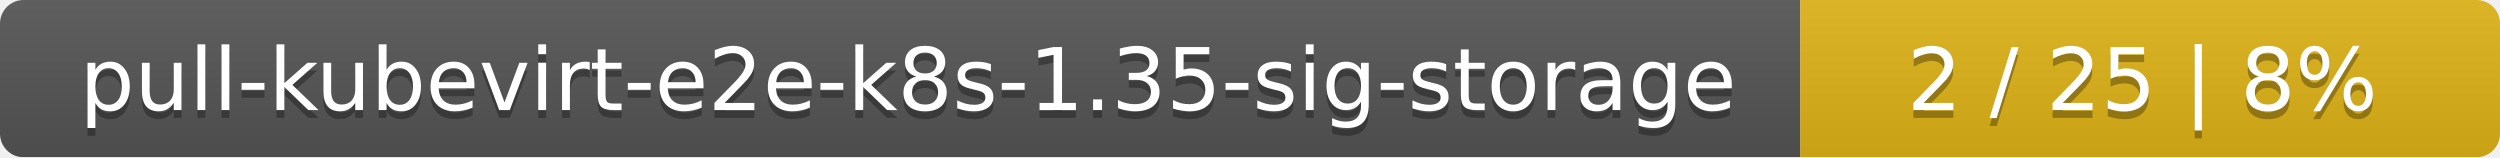
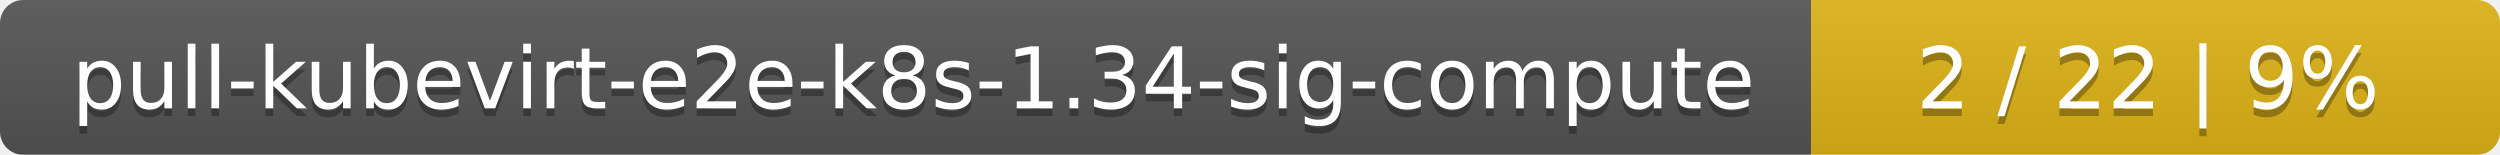
- <svg xmlns="http://www.w3.org/2000/svg" width="318" height="20">
+ <svg xmlns="http://www.w3.org/2000/svg" width="323" height="20">
  <linearGradient id="smooth" x2="0" y2="100%">
    <stop offset="0" stop-color="#bbb" stop-opacity=".1" />
    <stop offset="1" stop-opacity=".1" />
  </linearGradient>
  <mask id="round">
-     <rect width="318" height="20" rx="3" fill="#fff" />
+     <rect width="323" height="20" rx="3" fill="#fff" />
  </mask>
  <g mask="url(#round)">
-     <rect width="229" height="20" fill="#555" />
-     <rect x="229" width="89" height="20" fill="#dfb317" />
-     <rect width="318" height="20" fill="url(#smooth)" />
+     <rect width="234" height="20" fill="#555" />
+     <rect x="234" width="89" height="20" fill="#dfb317" />
+     <rect width="323" height="20" fill="url(#smooth)" />
  </g>
  <g fill="#fff" text-anchor="middle" font-family="DejaVu Sans,Verdana,Geneva,sans-serif" font-size="11">
-     <text x="115.5" y="15" fill="#010101" fill-opacity=".3">pull-kubevirt-e2e-k8s-1.35-sig-storage</text>
-     <text x="115.5" y="14">pull-kubevirt-e2e-k8s-1.35-sig-storage</text>
-     <text x="272.5" y="15" fill="#010101" fill-opacity=".3">2 / 25    |    8%</text>
-     <text x="272.5" y="14">2 / 25    |    8%</text>
+     <text x="118" y="15" fill="#010101" fill-opacity=".3">pull-kubevirt-e2e-k8s-1.34-sig-compute</text>
+     <text x="118" y="14">pull-kubevirt-e2e-k8s-1.34-sig-compute</text>
+     <text x="277.5" y="15" fill="#010101" fill-opacity=".3">2 / 22    |    9%</text>
+     <text x="277.5" y="14">2 / 22    |    9%</text>
  </g>
</svg>
